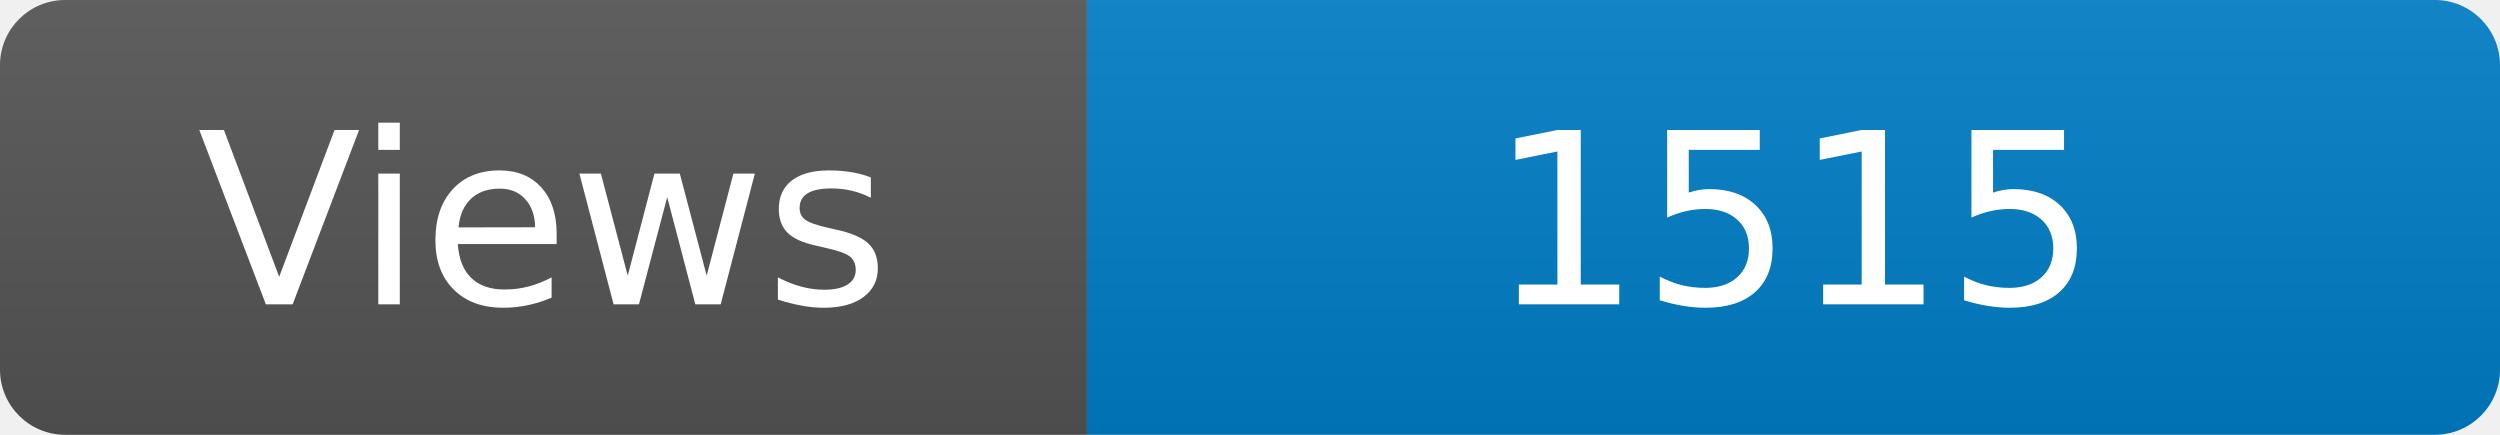
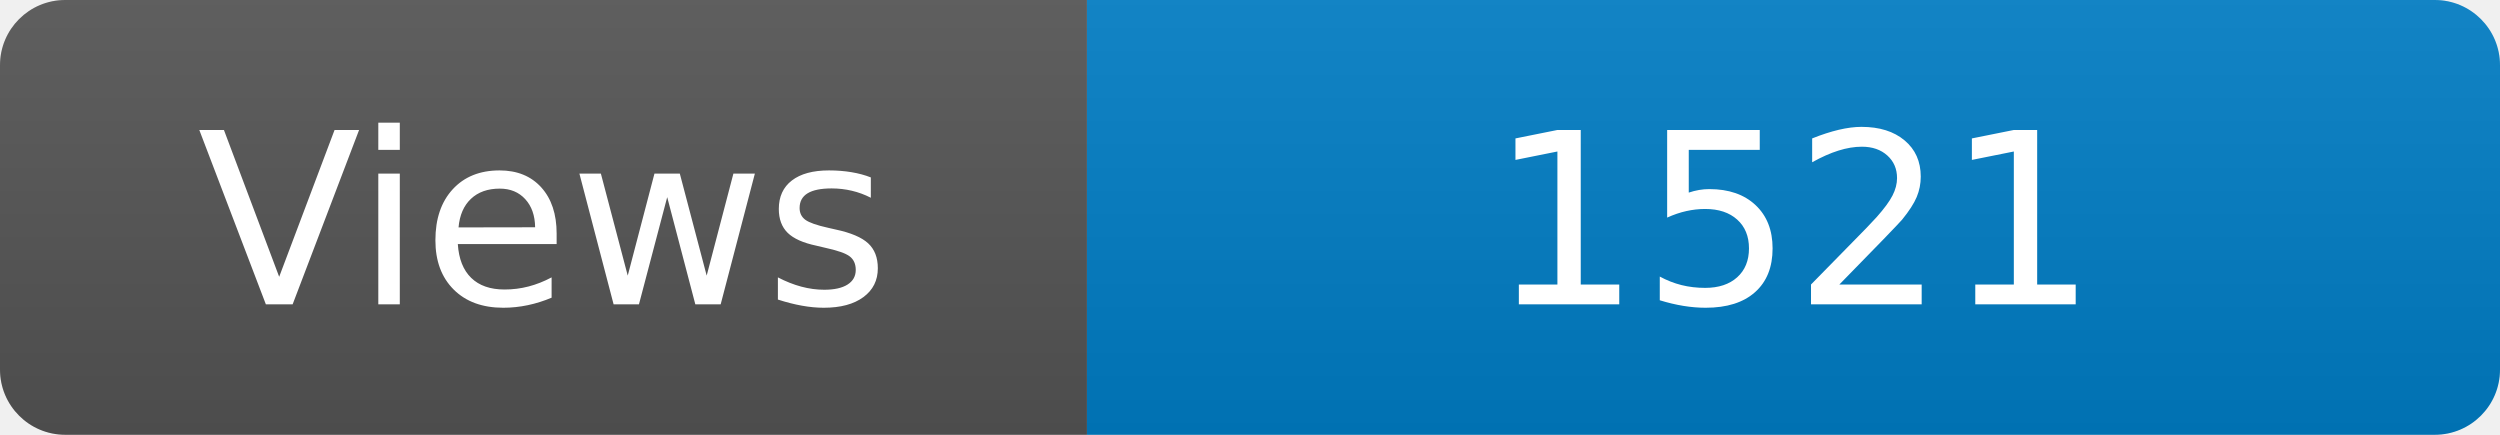
<svg xmlns="http://www.w3.org/2000/svg" width="115" height="20" role="img" aria-label="Maintained?: yes">
  <linearGradient id="s" x2="0" y2="100%">
    <stop offset="0" stop-color="#bbb" stop-opacity=".1" />
    <stop offset="1" stop-opacity=".1" />
  </linearGradient>
  <clipPath id="r">
    <rect width="115" height="20" rx="3" fill="#fff" />
  </clipPath>
  <g clip-path="url(#r)">
    <rect width="50" height="20" fill="#555" />
    <rect x="50" width="160" height="20" fill="#007ec6" />
    <rect width="115" height="20" fill="url(#s)" />
  </g>
  <g fill="#fff" text-anchor="middle" font-family="Verdana,Geneva,DejaVu Sans,sans-serif" font-size="110">
    <text x="250" y="140" transform="scale(.1)" fill="#fff">Views</text>
-     <text x="825" y="140" transform="scale(.1)" fill="#fff">1515</text>
+     <text x="825" y="140" transform="scale(.1)" fill="#fff">1521</text>
  </g>
</svg>
